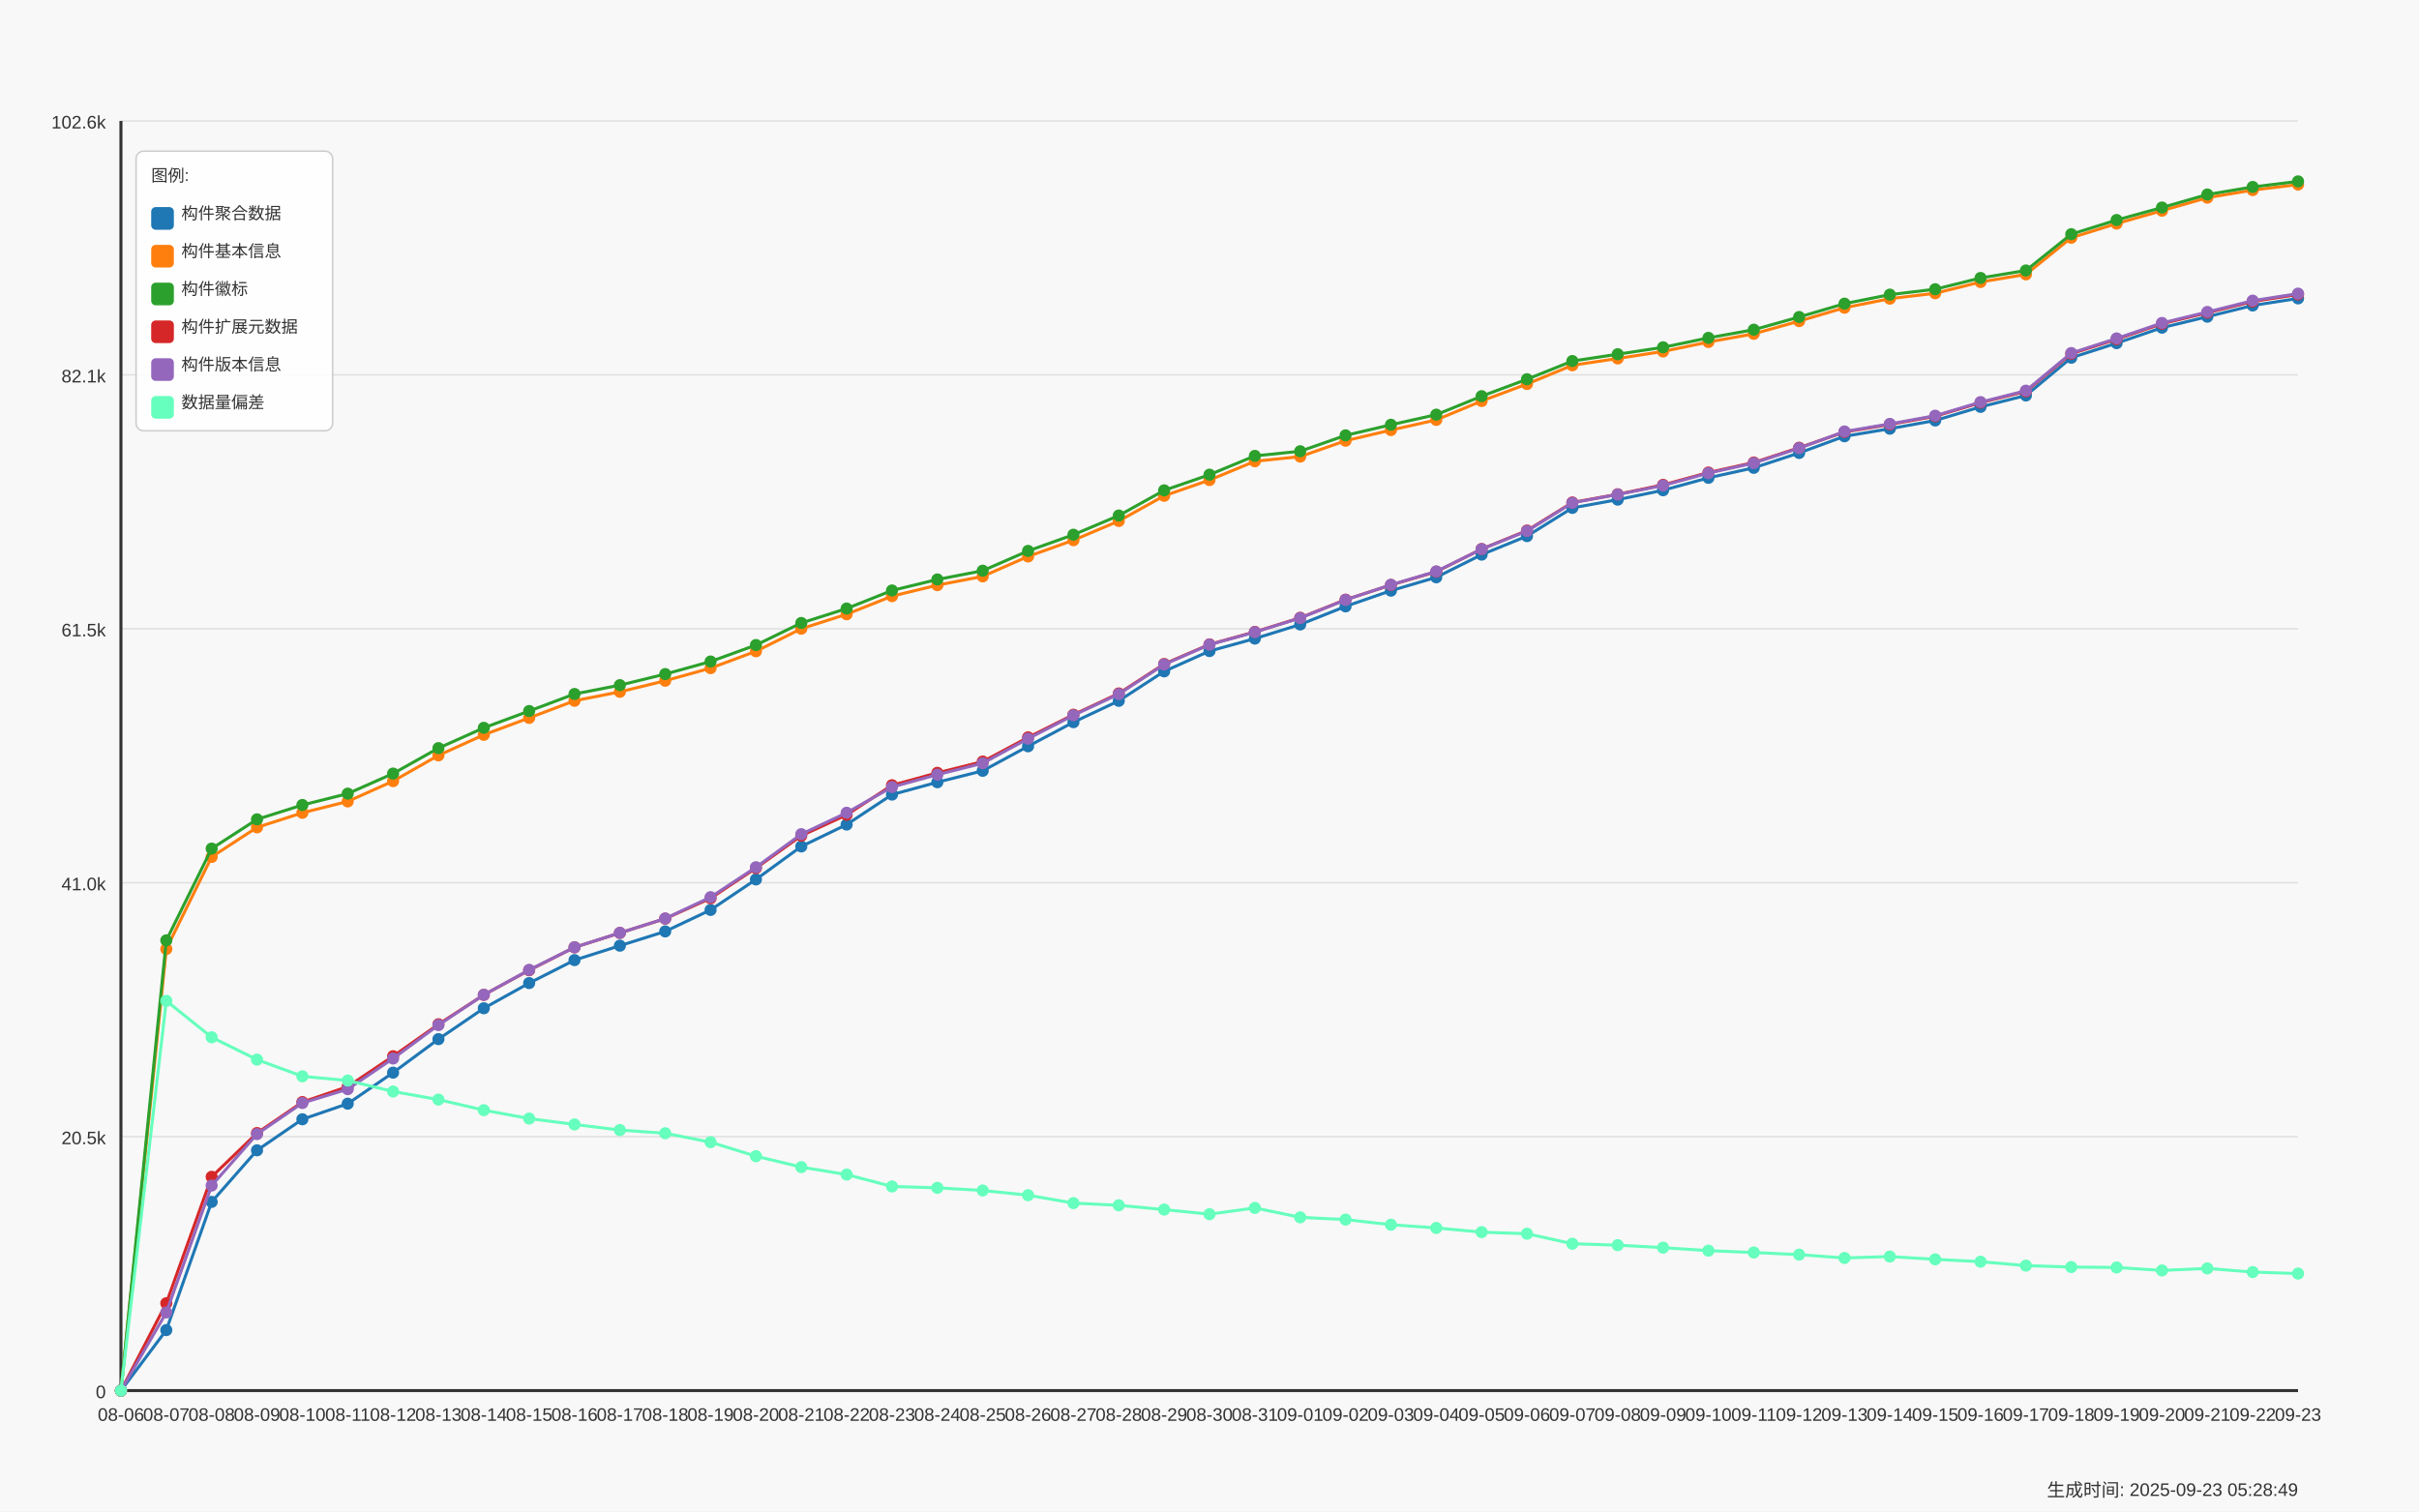
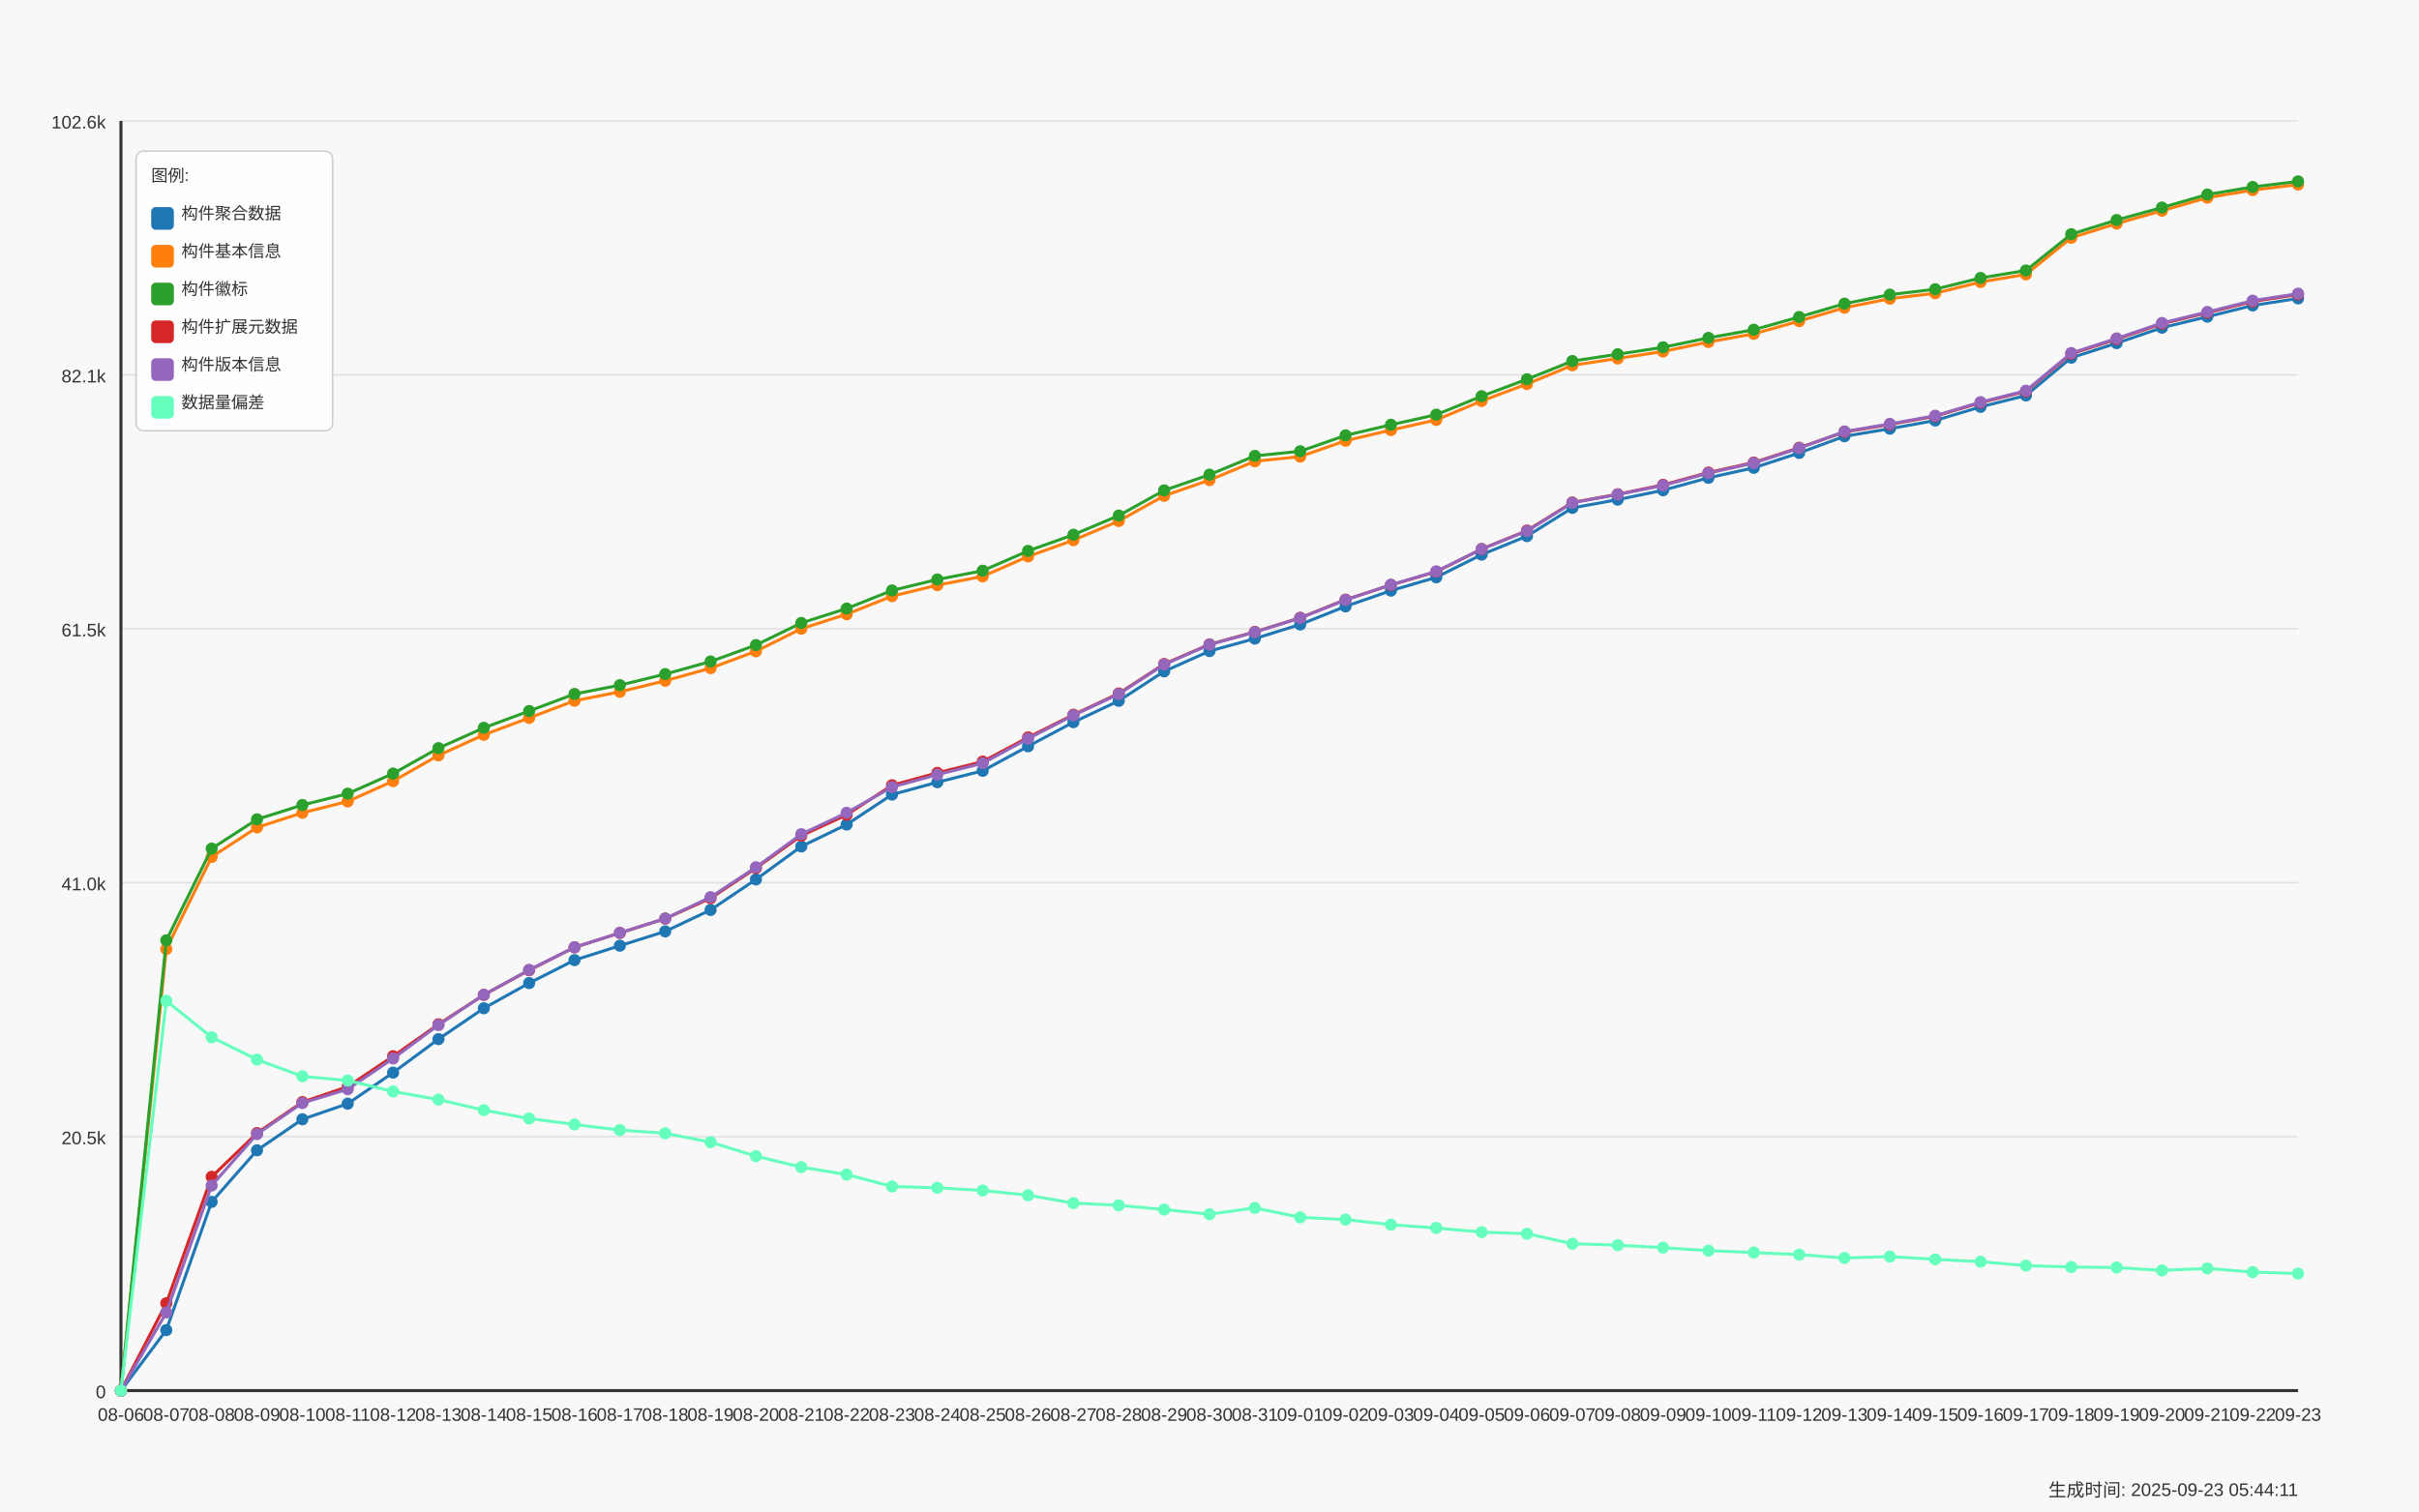
<svg xmlns="http://www.w3.org/2000/svg" width="1600" height="1000" viewBox="0 0 1600 1000">
  <style>
  text {
    font-family: Arial, sans-serif;
    font-size: 12px;
    fill: #333;
  }
  .axis-label { font-size: 14px; }
  .title { font-size: 18px; font-weight: bold; }
  .legend-item { font-size: 11px; }
  .legend-box { fill: white; fill-opacity: 0.85; stroke: #cccccc; stroke-width: 1; rx: 5; }
</style>
  <text x="800.0" y="30" text-anchor="middle" class="title">Daily Data Growth Trend</text>
  <text x="800.0" y="980" text-anchor="middle" class="axis-label">Date</text>
  <g transform="rotate(-90)">
    <text x="-500.0" y="20" text-anchor="middle" class="axis-label">Count</text>
  </g>
  <rect x="0" y="0" width="1600" height="1000" fill="#f8f8f8" />
  <line x1="80" y1="920.0" x2="1520" y2="920.0" stroke="#e0e0e0" stroke-width="1" />
  <text x="70" y="925.0" text-anchor="end">0</text>
  <line x1="80" y1="752.0" x2="1520" y2="752.0" stroke="#e0e0e0" stroke-width="1" />
  <text x="70" y="757.0" text-anchor="end">20.5k</text>
  <line x1="80" y1="584.0" x2="1520" y2="584.0" stroke="#e0e0e0" stroke-width="1" />
  <text x="70" y="589.0" text-anchor="end">41.0k</text>
  <line x1="80" y1="416.0" x2="1520" y2="416.0" stroke="#e0e0e0" stroke-width="1" />
  <text x="70" y="421.0" text-anchor="end">61.5k</text>
  <line x1="80" y1="248.0" x2="1520" y2="248.0" stroke="#e0e0e0" stroke-width="1" />
  <text x="70" y="253.0" text-anchor="end">82.1k</text>
  <line x1="80" y1="80.0" x2="1520" y2="80.0" stroke="#e0e0e0" stroke-width="1" />
  <text x="70" y="85.0" text-anchor="end">102.6k</text>
  <line x1="80" y1="80" x2="80" y2="920" stroke="#333333" stroke-width="2" />
  <line x1="80" y1="920" x2="1520" y2="920" stroke="#333333" stroke-width="2" />
  <circle cx="80.0" cy="920.0" r="4" fill="#1f77b4" />
  <circle cx="110.0" cy="879.975" r="4" fill="#1f77b4" />
  <circle cx="140.0" cy="795.15" r="4" fill="#1f77b4" />
  <circle cx="170.0" cy="761.028" r="4" fill="#1f77b4" />
  <circle cx="200.0" cy="740.492" r="4" fill="#1f77b4" />
  <circle cx="230.0" cy="730.182" r="4" fill="#1f77b4" />
  <circle cx="260.0" cy="709.646" r="4" fill="#1f77b4" />
  <circle cx="290.0" cy="687.479" r="4" fill="#1f77b4" />
  <circle cx="320.0" cy="667.049" r="4" fill="#1f77b4" />
  <circle cx="350.0" cy="650.394" r="4" fill="#1f77b4" />
  <circle cx="380.0" cy="635.204" r="4" fill="#1f77b4" />
  <circle cx="410.0" cy="625.656" r="4" fill="#1f77b4" />
  <circle cx="440.0" cy="616.207" r="4" fill="#1f77b4" />
  <circle cx="470.0" cy="602" r="4" fill="#1f77b4" />
  <circle cx="500.0" cy="581.823" r="4" fill="#1f77b4" />
  <circle cx="530.0" cy="560.001" r="4" fill="#1f77b4" />
  <circle cx="560.0" cy="545.515" r="4" fill="#1f77b4" />
  <circle cx="590.0" cy="525.691" r="4" fill="#1f77b4" />
  <circle cx="620.0" cy="517.503" r="4" fill="#1f77b4" />
  <circle cx="650.0" cy="509.961" r="4" fill="#1f77b4" />
  <circle cx="680.0" cy="493.739" r="4" fill="#1f77b4" />
  <circle cx="710.0" cy="477.788" r="4" fill="#1f77b4" />
  <circle cx="740.0" cy="463.663" r="4" fill="#1f77b4" />
  <circle cx="770.0" cy="444.166" r="4" fill="#1f77b4" />
  <circle cx="800.0" cy="430.745" r="4" fill="#1f77b4" />
  <circle cx="830.0" cy="422.475" r="4" fill="#1f77b4" />
  <circle cx="860.0" cy="413.148" r="4" fill="#1f77b4" />
  <circle cx="890.0" cy="401.168" r="4" fill="#1f77b4" />
  <circle cx="920.0" cy="390.769" r="4" fill="#1f77b4" />
  <circle cx="950.0" cy="381.934" r="4" fill="#1f77b4" />
  <circle cx="980.0" cy="366.932" r="4" fill="#1f77b4" />
  <circle cx="1010.0" cy="354.691" r="4" fill="#1f77b4" />
  <circle cx="1040.0" cy="336.021" r="4" fill="#1f77b4" />
  <circle cx="1070.0" cy="330.551" r="4" fill="#1f77b4" />
  <circle cx="1100.0" cy="324.344" r="4" fill="#1f77b4" />
  <circle cx="1130.0" cy="316.115" r="4" fill="#1f77b4" />
  <circle cx="1160.0" cy="309.498" r="4" fill="#1f77b4" />
  <circle cx="1190.0" cy="299.664" r="4" fill="#1f77b4" />
  <circle cx="1220.0" cy="288.634" r="4" fill="#1f77b4" />
  <circle cx="1250.0" cy="283.623" r="4" fill="#1f77b4" />
  <circle cx="1280.0" cy="278.185" r="4" fill="#1f77b4" />
  <circle cx="1310.0" cy="269.186" r="4" fill="#1f77b4" />
  <circle cx="1340.0" cy="261.636" r="4" fill="#1f77b4" />
  <circle cx="1370.0" cy="236.67" r="4" fill="#1f77b4" />
  <circle cx="1400.0" cy="227.024" r="4" fill="#1f77b4" />
  <circle cx="1430.0" cy="216.788" r="4" fill="#1f77b4" />
  <circle cx="1460.0" cy="209.517" r="4" fill="#1f77b4" />
  <circle cx="1490.0" cy="202.098" r="4" fill="#1f77b4" />
  <circle cx="1520.0" cy="197.422" r="4" fill="#1f77b4" />
  <path d="M 80.0 920.0 L 110.0 879.975 L 140.0 795.15 L 170.0 761.028 L 200.0 740.492 L 230.0 730.182 L 260.0 709.646 L 290.0 687.479 L 320.0 667.049 L 350.0 650.394 L 380.0 635.204 L 410.0 625.656 L 440.0 616.207 L 470.0 602 L 500.0 581.823 L 530.0 560.001 L 560.0 545.515 L 590.0 525.691 L 620.0 517.503 L 650.0 509.961 L 680.0 493.739 L 710.0 477.788 L 740.0 463.663 L 770.0 444.166 L 800.0 430.745 L 830.0 422.475 L 860.0 413.148 L 890.0 401.168 L 920.0 390.769 L 950.0 381.934 L 980.0 366.932 L 1010.0 354.691 L 1040.0 336.021 L 1070.0 330.551 L 1100.0 324.344 L 1130.0 316.115 L 1160.0 309.498 L 1190.0 299.664 L 1220.0 288.634 L 1250.0 283.623 L 1280.0 278.185 L 1310.0 269.186 L 1340.0 261.636 L 1370.0 236.67 L 1400.0 227.024 L 1430.0 216.788 L 1460.0 209.517 L 1490.0 202.098 L 1520.0 197.422" fill="none" stroke="#1f77b4" stroke-width="2" />
  <circle cx="80.0" cy="920.0" r="4" fill="#ff7f0e" />
  <circle cx="110.0" cy="627.867" r="4" fill="#ff7f0e" />
  <circle cx="140.0" cy="566.92" r="4" fill="#ff7f0e" />
  <circle cx="170.0" cy="547.374" r="4" fill="#ff7f0e" />
  <circle cx="200.0" cy="537.744" r="4" fill="#ff7f0e" />
  <circle cx="230.0" cy="530.211" r="4" fill="#ff7f0e" />
  <circle cx="260.0" cy="516.782" r="4" fill="#ff7f0e" />
  <circle cx="290.0" cy="499.742" r="4" fill="#ff7f0e" />
  <circle cx="320.0" cy="486.149" r="4" fill="#ff7f0e" />
  <circle cx="350.0" cy="474.947" r="4" fill="#ff7f0e" />
  <circle cx="380.0" cy="463.614" r="4" fill="#ff7f0e" />
  <circle cx="410.0" cy="457.694" r="4" fill="#ff7f0e" />
  <circle cx="440.0" cy="450.365" r="4" fill="#ff7f0e" />
  <circle cx="470.0" cy="442.029" r="4" fill="#ff7f0e" />
  <circle cx="500.0" cy="430.876" r="4" fill="#ff7f0e" />
  <circle cx="530.0" cy="415.949" r="4" fill="#ff7f0e" />
  <circle cx="560.0" cy="406.368" r="4" fill="#ff7f0e" />
  <circle cx="590.0" cy="394.405" r="4" fill="#ff7f0e" />
  <circle cx="620.0" cy="387.125" r="4" fill="#ff7f0e" />
  <circle cx="650.0" cy="381.32" r="4" fill="#ff7f0e" />
  <circle cx="680.0" cy="368.128" r="4" fill="#ff7f0e" />
  <circle cx="710.0" cy="357.393" r="4" fill="#ff7f0e" />
  <circle cx="740.0" cy="344.684" r="4" fill="#ff7f0e" />
  <circle cx="770.0" cy="328.012" r="4" fill="#ff7f0e" />
  <circle cx="800.0" cy="317.597" r="4" fill="#ff7f0e" />
  <circle cx="830.0" cy="305.167" r="4" fill="#ff7f0e" />
  <circle cx="860.0" cy="302.079" r="4" fill="#ff7f0e" />
  <circle cx="890.0" cy="291.565" r="4" fill="#ff7f0e" />
  <circle cx="920.0" cy="284.532" r="4" fill="#ff7f0e" />
  <circle cx="950.0" cy="277.801" r="4" fill="#ff7f0e" />
  <circle cx="980.0" cy="265.289" r="4" fill="#ff7f0e" />
  <circle cx="1010.0" cy="254.054" r="4" fill="#ff7f0e" />
  <circle cx="1040.0" cy="241.673" r="4" fill="#ff7f0e" />
  <circle cx="1070.0" cy="237.153" r="4" fill="#ff7f0e" />
  <circle cx="1100.0" cy="232.518" r="4" fill="#ff7f0e" />
  <circle cx="1130.0" cy="226.27" r="4" fill="#ff7f0e" />
  <circle cx="1160.0" cy="220.85" r="4" fill="#ff7f0e" />
  <circle cx="1190.0" cy="212.44" r="4" fill="#ff7f0e" />
  <circle cx="1220.0" cy="203.572" r="4" fill="#ff7f0e" />
  <circle cx="1250.0" cy="197.594" r="4" fill="#ff7f0e" />
  <circle cx="1280.0" cy="194.016" r="4" fill="#ff7f0e" />
  <circle cx="1310.0" cy="186.564" r="4" fill="#ff7f0e" />
  <circle cx="1340.0" cy="181.528" r="4" fill="#ff7f0e" />
  <circle cx="1370.0" cy="157.299" r="4" fill="#ff7f0e" />
  <circle cx="1400.0" cy="147.915" r="4" fill="#ff7f0e" />
  <circle cx="1430.0" cy="139.39" r="4" fill="#ff7f0e" />
  <circle cx="1460.0" cy="130.768" r="4" fill="#ff7f0e" />
  <circle cx="1490.0" cy="125.773" r="4" fill="#ff7f0e" />
  <circle cx="1520.0" cy="122.088" r="4" fill="#ff7f0e" />
  <path d="M 80.0 920.0 L 110.0 627.867 L 140.0 566.92 L 170.0 547.374 L 200.0 537.744 L 230.0 530.211 L 260.0 516.782 L 290.0 499.742 L 320.0 486.149 L 350.0 474.947 L 380.0 463.614 L 410.0 457.694 L 440.0 450.365 L 470.0 442.029 L 500.0 430.876 L 530.0 415.949 L 560.0 406.368 L 590.0 394.405 L 620.0 387.125 L 650.0 381.32 L 680.0 368.128 L 710.0 357.393 L 740.0 344.684 L 770.0 328.012 L 800.0 317.597 L 830.0 305.167 L 860.0 302.079 L 890.0 291.565 L 920.0 284.532 L 950.0 277.801 L 980.0 265.289 L 1010.0 254.054 L 1040.0 241.673 L 1070.0 237.153 L 1100.0 232.518 L 1130.0 226.27 L 1160.0 220.85 L 1190.0 212.44 L 1220.0 203.572 L 1250.0 197.594 L 1280.0 194.016 L 1310.0 186.564 L 1340.0 181.528 L 1370.0 157.299 L 1400.0 147.915 L 1430.0 139.39 L 1460.0 130.768 L 1490.0 125.773 L 1520.0 122.088" fill="none" stroke="#ff7f0e" stroke-width="2" />
  <circle cx="80.0" cy="920.0" r="4" fill="#2ca02c" />
  <circle cx="110.0" cy="622.127" r="4" fill="#2ca02c" />
  <circle cx="140.0" cy="561.417" r="4" fill="#2ca02c" />
  <circle cx="170.0" cy="542.06" r="4" fill="#2ca02c" />
  <circle cx="200.0" cy="532.578" r="4" fill="#2ca02c" />
  <circle cx="230.0" cy="525.06" r="4" fill="#2ca02c" />
  <circle cx="260.0" cy="511.771" r="4" fill="#2ca02c" />
  <circle cx="290.0" cy="494.951" r="4" fill="#2ca02c" />
  <circle cx="320.0" cy="481.514" r="4" fill="#2ca02c" />
  <circle cx="350.0" cy="470.402" r="4" fill="#2ca02c" />
  <circle cx="380.0" cy="459.127" r="4" fill="#2ca02c" />
  <circle cx="410.0" cy="453.296" r="4" fill="#2ca02c" />
  <circle cx="440.0" cy="445.968" r="4" fill="#2ca02c" />
  <circle cx="470.0" cy="437.656" r="4" fill="#2ca02c" />
  <circle cx="500.0" cy="426.749" r="4" fill="#2ca02c" />
  <circle cx="530.0" cy="412.141" r="4" fill="#2ca02c" />
  <circle cx="560.0" cy="402.601" r="4" fill="#2ca02c" />
  <circle cx="590.0" cy="390.646" r="4" fill="#2ca02c" />
  <circle cx="620.0" cy="383.359" r="4" fill="#2ca02c" />
  <circle cx="650.0" cy="377.569" r="4" fill="#2ca02c" />
  <circle cx="680.0" cy="364.468" r="4" fill="#2ca02c" />
  <circle cx="710.0" cy="353.757" r="4" fill="#2ca02c" />
  <circle cx="740.0" cy="341.065" r="4" fill="#2ca02c" />
  <circle cx="770.0" cy="324.418" r="4" fill="#2ca02c" />
  <circle cx="800.0" cy="314.035" r="4" fill="#2ca02c" />
  <circle cx="830.0" cy="301.613" r="4" fill="#2ca02c" />
  <circle cx="860.0" cy="298.534" r="4" fill="#2ca02c" />
  <circle cx="890.0" cy="288.028" r="4" fill="#2ca02c" />
  <circle cx="920.0" cy="281.019" r="4" fill="#2ca02c" />
  <circle cx="950.0" cy="274.329" r="4" fill="#2ca02c" />
  <circle cx="980.0" cy="262.103" r="4" fill="#2ca02c" />
  <circle cx="1010.0" cy="250.901" r="4" fill="#2ca02c" />
  <circle cx="1040.0" cy="238.864" r="4" fill="#2ca02c" />
  <circle cx="1070.0" cy="234.344" r="4" fill="#2ca02c" />
  <circle cx="1100.0" cy="229.767" r="4" fill="#2ca02c" />
  <circle cx="1130.0" cy="223.527" r="4" fill="#2ca02c" />
  <circle cx="1160.0" cy="218.131" r="4" fill="#2ca02c" />
  <circle cx="1190.0" cy="209.721" r="4" fill="#2ca02c" />
  <circle cx="1220.0" cy="200.894" r="4" fill="#2ca02c" />
  <circle cx="1250.0" cy="194.925" r="4" fill="#2ca02c" />
  <circle cx="1280.0" cy="191.346" r="4" fill="#2ca02c" />
  <circle cx="1310.0" cy="183.903" r="4" fill="#2ca02c" />
  <circle cx="1340.0" cy="178.949" r="4" fill="#2ca02c" />
  <circle cx="1370.0" cy="154.932" r="4" fill="#2ca02c" />
  <circle cx="1400.0" cy="145.564" r="4" fill="#2ca02c" />
  <circle cx="1430.0" cy="137.294" r="4" fill="#2ca02c" />
  <circle cx="1460.0" cy="128.68" r="4" fill="#2ca02c" />
  <circle cx="1490.0" cy="123.685" r="4" fill="#2ca02c" />
  <circle cx="1520.0" cy="120" r="4" fill="#2ca02c" />
  <path d="M 80.0 920.0 L 110.0 622.127 L 140.0 561.417 L 170.0 542.06 L 200.0 532.578 L 230.0 525.06 L 260.0 511.771 L 290.0 494.951 L 320.0 481.514 L 350.0 470.402 L 380.0 459.127 L 410.0 453.296 L 440.0 445.968 L 470.0 437.656 L 500.0 426.749 L 530.0 412.141 L 560.0 402.601 L 590.0 390.646 L 620.0 383.359 L 650.0 377.569 L 680.0 364.468 L 710.0 353.757 L 740.0 341.065 L 770.0 324.418 L 800.0 314.035 L 830.0 301.613 L 860.0 298.534 L 890.0 288.028 L 920.0 281.019 L 950.0 274.329 L 980.0 262.103 L 1010.0 250.901 L 1040.0 238.864 L 1070.0 234.344 L 1100.0 229.767 L 1130.0 223.527 L 1160.0 218.131 L 1190.0 209.721 L 1220.0 200.894 L 1250.0 194.925 L 1280.0 191.346 L 1310.0 183.903 L 1340.0 178.949 L 1370.0 154.932 L 1400.0 145.564 L 1430.0 137.294 L 1460.0 128.68 L 1490.0 123.685 L 1520.0 120" fill="none" stroke="#2ca02c" stroke-width="2" />
  <circle cx="80.0" cy="920.0" r="4" fill="#d62728" />
  <circle cx="110.0" cy="862.206" r="4" fill="#d62728" />
  <circle cx="140.0" cy="778.56" r="4" fill="#d62728" />
  <circle cx="170.0" cy="749.614" r="4" fill="#d62728" />
  <circle cx="200.0" cy="729.118" r="4" fill="#d62728" />
  <circle cx="230.0" cy="718.899" r="4" fill="#d62728" />
  <circle cx="260.0" cy="698.78" r="4" fill="#d62728" />
  <circle cx="290.0" cy="677.645" r="4" fill="#d62728" />
  <circle cx="320.0" cy="658.189" r="4" fill="#d62728" />
  <circle cx="350.0" cy="641.886" r="4" fill="#d62728" />
  <circle cx="380.0" cy="626.745" r="4" fill="#d62728" />
  <circle cx="410.0" cy="617.214" r="4" fill="#d62728" />
  <circle cx="440.0" cy="607.773" r="4" fill="#d62728" />
  <circle cx="470.0" cy="594.27" r="4" fill="#d62728" />
  <circle cx="500.0" cy="574.331" r="4" fill="#d62728" />
  <circle cx="530.0" cy="552.877" r="4" fill="#d62728" />
  <circle cx="560.0" cy="539.079" r="4" fill="#d62728" />
  <circle cx="590.0" cy="519.501" r="4" fill="#d62728" />
  <circle cx="620.0" cy="511.312" r="4" fill="#d62728" />
  <circle cx="650.0" cy="503.852" r="4" fill="#d62728" />
  <circle cx="680.0" cy="487.827" r="4" fill="#d62728" />
  <circle cx="710.0" cy="472.842" r="4" fill="#d62728" />
  <circle cx="740.0" cy="458.775" r="4" fill="#d62728" />
  <circle cx="770.0" cy="439.294" r="4" fill="#d62728" />
  <circle cx="800.0" cy="426.315" r="4" fill="#d62728" />
  <circle cx="830.0" cy="418.045" r="4" fill="#d62728" />
  <circle cx="860.0" cy="408.71" r="4" fill="#d62728" />
  <circle cx="890.0" cy="396.73" r="4" fill="#d62728" />
  <circle cx="920.0" cy="387.027" r="4" fill="#d62728" />
  <circle cx="950.0" cy="378.208" r="4" fill="#d62728" />
  <circle cx="980.0" cy="363.239" r="4" fill="#d62728" />
  <circle cx="1010.0" cy="351.006" r="4" fill="#d62728" />
  <circle cx="1040.0" cy="332.434" r="4" fill="#d62728" />
  <circle cx="1070.0" cy="326.989" r="4" fill="#d62728" />
  <circle cx="1100.0" cy="320.782" r="4" fill="#d62728" />
  <circle cx="1130.0" cy="312.61" r="4" fill="#d62728" />
  <circle cx="1160.0" cy="305.985" r="4" fill="#d62728" />
  <circle cx="1190.0" cy="296.2" r="4" fill="#d62728" />
  <circle cx="1220.0" cy="285.784" r="4" fill="#d62728" />
  <circle cx="1250.0" cy="280.798" r="4" fill="#d62728" />
  <circle cx="1280.0" cy="275.36" r="4" fill="#d62728" />
  <circle cx="1310.0" cy="266.386" r="4" fill="#d62728" />
  <circle cx="1340.0" cy="258.91" r="4" fill="#d62728" />
  <circle cx="1370.0" cy="234.017" r="4" fill="#d62728" />
  <circle cx="1400.0" cy="224.395" r="4" fill="#d62728" />
  <circle cx="1430.0" cy="214.16" r="4" fill="#d62728" />
  <circle cx="1460.0" cy="206.88" r="4" fill="#d62728" />
  <circle cx="1490.0" cy="199.461" r="4" fill="#d62728" />
  <circle cx="1520.0" cy="194.794" r="4" fill="#d62728" />
  <path d="M 80.0 920.0 L 110.0 862.206 L 140.0 778.56 L 170.0 749.614 L 200.0 729.118 L 230.0 718.899 L 260.0 698.78 L 290.0 677.645 L 320.0 658.189 L 350.0 641.886 L 380.0 626.745 L 410.0 617.214 L 440.0 607.773 L 470.0 594.27 L 500.0 574.331 L 530.0 552.877 L 560.0 539.079 L 590.0 519.501 L 620.0 511.312 L 650.0 503.852 L 680.0 487.827 L 710.0 472.842 L 740.0 458.775 L 770.0 439.294 L 800.0 426.315 L 830.0 418.045 L 860.0 408.71 L 890.0 396.73 L 920.0 387.027 L 950.0 378.208 L 980.0 363.239 L 1010.0 351.006 L 1040.0 332.434 L 1070.0 326.989 L 1100.0 320.782 L 1130.0 312.61 L 1160.0 305.985 L 1190.0 296.2 L 1220.0 285.784 L 1250.0 280.798 L 1280.0 275.36 L 1310.0 266.386 L 1340.0 258.91 L 1370.0 234.017 L 1400.0 224.395 L 1430.0 214.16 L 1460.0 206.88 L 1490.0 199.461 L 1520.0 194.794" fill="none" stroke="#d62728" stroke-width="2" />
  <circle cx="80.0" cy="920.0" r="4" fill="#9467bd" />
  <circle cx="110.0" cy="868.306" r="4" fill="#9467bd" />
  <circle cx="140.0" cy="784.341" r="4" fill="#9467bd" />
  <circle cx="170.0" cy="750.302" r="4" fill="#9467bd" />
  <circle cx="200.0" cy="729.74" r="4" fill="#9467bd" />
  <circle cx="230.0" cy="720.569" r="4" fill="#9467bd" />
  <circle cx="260.0" cy="700.278" r="4" fill="#9467bd" />
  <circle cx="290.0" cy="678.169" r="4" fill="#9467bd" />
  <circle cx="320.0" cy="658.165" r="4" fill="#9467bd" />
  <circle cx="350.0" cy="641.681" r="4" fill="#9467bd" />
  <circle cx="380.0" cy="626.713" r="4" fill="#9467bd" />
  <circle cx="410.0" cy="617.173" r="4" fill="#9467bd" />
  <circle cx="440.0" cy="607.666" r="4" fill="#9467bd" />
  <circle cx="470.0" cy="593.541" r="4" fill="#9467bd" />
  <circle cx="500.0" cy="573.749" r="4" fill="#9467bd" />
  <circle cx="530.0" cy="551.878" r="4" fill="#9467bd" />
  <circle cx="560.0" cy="537.704" r="4" fill="#9467bd" />
  <circle cx="590.0" cy="520.688" r="4" fill="#9467bd" />
  <circle cx="620.0" cy="512.491" r="4" fill="#9467bd" />
  <circle cx="650.0" cy="504.95" r="4" fill="#9467bd" />
  <circle cx="680.0" cy="488.687" r="4" fill="#9467bd" />
  <circle cx="710.0" cy="473.235" r="4" fill="#9467bd" />
  <circle cx="740.0" cy="459.184" r="4" fill="#9467bd" />
  <circle cx="770.0" cy="439.63" r="4" fill="#9467bd" />
  <circle cx="800.0" cy="426.463" r="4" fill="#9467bd" />
  <circle cx="830.0" cy="418.217" r="4" fill="#9467bd" />
  <circle cx="860.0" cy="408.882" r="4" fill="#9467bd" />
  <circle cx="890.0" cy="396.886" r="4" fill="#9467bd" />
  <circle cx="920.0" cy="386.863" r="4" fill="#9467bd" />
  <circle cx="950.0" cy="378.044" r="4" fill="#9467bd" />
  <circle cx="980.0" cy="363.28" r="4" fill="#9467bd" />
  <circle cx="1010.0" cy="351.325" r="4" fill="#9467bd" />
  <circle cx="1040.0" cy="332.647" r="4" fill="#9467bd" />
  <circle cx="1070.0" cy="327.153" r="4" fill="#9467bd" />
  <circle cx="1100.0" cy="321.2" r="4" fill="#9467bd" />
  <circle cx="1130.0" cy="313.003" r="4" fill="#9467bd" />
  <circle cx="1160.0" cy="306.354" r="4" fill="#9467bd" />
  <circle cx="1190.0" cy="296.495" r="4" fill="#9467bd" />
  <circle cx="1220.0" cy="285.465" r="4" fill="#9467bd" />
  <circle cx="1250.0" cy="280.454" r="4" fill="#9467bd" />
  <circle cx="1280.0" cy="275.016" r="4" fill="#9467bd" />
  <circle cx="1310.0" cy="266.034" r="4" fill="#9467bd" />
  <circle cx="1340.0" cy="258.468" r="4" fill="#9467bd" />
  <circle cx="1370.0" cy="233.566" r="4" fill="#9467bd" />
  <circle cx="1400.0" cy="223.896" r="4" fill="#9467bd" />
  <circle cx="1430.0" cy="213.668" r="4" fill="#9467bd" />
  <circle cx="1460.0" cy="206.389" r="4" fill="#9467bd" />
  <circle cx="1490.0" cy="198.904" r="4" fill="#9467bd" />
  <circle cx="1520.0" cy="194.253" r="4" fill="#9467bd" />
  <path d="M 80.0 920.0 L 110.0 868.306 L 140.0 784.341 L 170.0 750.302 L 200.0 729.74 L 230.0 720.569 L 260.0 700.278 L 290.0 678.169 L 320.0 658.165 L 350.0 641.681 L 380.0 626.713 L 410.0 617.173 L 440.0 607.666 L 470.0 593.541 L 500.0 573.749 L 530.0 551.878 L 560.0 537.704 L 590.0 520.688 L 620.0 512.491 L 650.0 504.95 L 680.0 488.687 L 710.0 473.235 L 740.0 459.184 L 770.0 439.63 L 800.0 426.463 L 830.0 418.217 L 860.0 408.882 L 890.0 396.886 L 920.0 386.863 L 950.0 378.044 L 980.0 363.28 L 1010.0 351.325 L 1040.0 332.647 L 1070.0 327.153 L 1100.0 321.2 L 1130.0 313.003 L 1160.0 306.354 L 1190.0 296.495 L 1220.0 285.465 L 1250.0 280.454 L 1280.0 275.016 L 1310.0 266.034 L 1340.0 258.468 L 1370.0 233.566 L 1400.0 223.896 L 1430.0 213.668 L 1460.0 206.389 L 1490.0 198.904 L 1520.0 194.253" fill="none" stroke="#9467bd" stroke-width="2" />
  <circle cx="80.0" cy="920.0" r="4" fill="#66ffbd" />
  <circle cx="110.0" cy="662.152" r="4" fill="#66ffbd" />
  <circle cx="140.0" cy="686.267" r="4" fill="#66ffbd" />
  <circle cx="170.0" cy="701.031" r="4" fill="#66ffbd" />
  <circle cx="200.0" cy="712.086" r="4" fill="#66ffbd" />
  <circle cx="230.0" cy="714.878" r="4" fill="#66ffbd" />
  <circle cx="260.0" cy="722.125" r="4" fill="#66ffbd" />
  <circle cx="290.0" cy="727.472" r="4" fill="#66ffbd" />
  <circle cx="320.0" cy="734.465" r="4" fill="#66ffbd" />
  <circle cx="350.0" cy="740.009" r="4" fill="#66ffbd" />
  <circle cx="380.0" cy="743.923" r="4" fill="#66ffbd" />
  <circle cx="410.0" cy="747.64" r="4" fill="#66ffbd" />
  <circle cx="440.0" cy="749.761" r="4" fill="#66ffbd" />
  <circle cx="470.0" cy="755.657" r="4" fill="#66ffbd" />
  <circle cx="500.0" cy="764.926" r="4" fill="#66ffbd" />
  <circle cx="530.0" cy="772.14" r="4" fill="#66ffbd" />
  <circle cx="560.0" cy="777.086" r="4" fill="#66ffbd" />
  <circle cx="590.0" cy="784.955" r="4" fill="#66ffbd" />
  <circle cx="620.0" cy="785.856" r="4" fill="#66ffbd" />
  <circle cx="650.0" cy="787.608" r="4" fill="#66ffbd" />
  <circle cx="680.0" cy="790.728" r="4" fill="#66ffbd" />
  <circle cx="710.0" cy="795.969" r="4" fill="#66ffbd" />
  <circle cx="740.0" cy="797.402" r="4" fill="#66ffbd" />
  <circle cx="770.0" cy="800.251" r="4" fill="#66ffbd" />
  <circle cx="800.0" cy="803.289" r="4" fill="#66ffbd" />
  <circle cx="830.0" cy="799.138" r="4" fill="#66ffbd" />
  <circle cx="860.0" cy="805.386" r="4" fill="#66ffbd" />
  <circle cx="890.0" cy="806.86" r="4" fill="#66ffbd" />
  <circle cx="920.0" cy="810.25" r="4" fill="#66ffbd" />
  <circle cx="950.0" cy="812.395" r="4" fill="#66ffbd" />
  <circle cx="980.0" cy="815.171" r="4" fill="#66ffbd" />
  <circle cx="1010.0" cy="816.211" r="4" fill="#66ffbd" />
  <circle cx="1040.0" cy="822.843" r="4" fill="#66ffbd" />
  <circle cx="1070.0" cy="823.793" r="4" fill="#66ffbd" />
  <circle cx="1100.0" cy="825.423" r="4" fill="#66ffbd" />
  <circle cx="1130.0" cy="827.413" r="4" fill="#66ffbd" />
  <circle cx="1160.0" cy="828.633" r="4" fill="#66ffbd" />
  <circle cx="1190.0" cy="830.058" r="4" fill="#66ffbd" />
  <circle cx="1220.0" cy="832.26" r="4" fill="#66ffbd" />
  <circle cx="1250.0" cy="831.302" r="4" fill="#66ffbd" />
  <circle cx="1280.0" cy="833.161" r="4" fill="#66ffbd" />
  <circle cx="1310.0" cy="834.717" r="4" fill="#66ffbd" />
  <circle cx="1340.0" cy="837.313" r="4" fill="#66ffbd" />
  <circle cx="1370.0" cy="838.262" r="4" fill="#66ffbd" />
  <circle cx="1400.0" cy="838.541" r="4" fill="#66ffbd" />
  <circle cx="1430.0" cy="840.506" r="4" fill="#66ffbd" />
  <circle cx="1460.0" cy="839.163" r="4" fill="#66ffbd" />
  <circle cx="1490.0" cy="841.587" r="4" fill="#66ffbd" />
  <circle cx="1520.0" cy="842.578" r="4" fill="#66ffbd" />
  <path d="M 80.0 920.0 L 110.0 662.152 L 140.0 686.267 L 170.0 701.031 L 200.0 712.086 L 230.0 714.878 L 260.0 722.125 L 290.0 727.472 L 320.0 734.465 L 350.0 740.009 L 380.0 743.923 L 410.0 747.64 L 440.0 749.761 L 470.0 755.657 L 500.0 764.926 L 530.0 772.14 L 560.0 777.086 L 590.0 784.955 L 620.0 785.856 L 650.0 787.608 L 680.0 790.728 L 710.0 795.969 L 740.0 797.402 L 770.0 800.251 L 800.0 803.289 L 830.0 799.138 L 860.0 805.386 L 890.0 806.86 L 920.0 810.25 L 950.0 812.395 L 980.0 815.171 L 1010.0 816.211 L 1040.0 822.843 L 1070.0 823.793 L 1100.0 825.423 L 1130.0 827.413 L 1160.0 828.633 L 1190.0 830.058 L 1220.0 832.26 L 1250.0 831.302 L 1280.0 833.161 L 1310.0 834.717 L 1340.0 837.313 L 1370.0 838.262 L 1400.0 838.541 L 1430.0 840.506 L 1460.0 839.163 L 1490.0 841.587 L 1520.0 842.578" fill="none" stroke="#66ffbd" stroke-width="2" />
  <text x="80.0" y="940" text-anchor="middle">08-06</text>
  <text x="110.0" y="940" text-anchor="middle">08-07</text>
  <text x="140.0" y="940" text-anchor="middle">08-08</text>
  <text x="170.0" y="940" text-anchor="middle">08-09</text>
  <text x="200.0" y="940" text-anchor="middle">08-10</text>
  <text x="230.0" y="940" text-anchor="middle">08-11</text>
  <text x="260.0" y="940" text-anchor="middle">08-12</text>
  <text x="290.0" y="940" text-anchor="middle">08-13</text>
  <text x="320.0" y="940" text-anchor="middle">08-14</text>
  <text x="350.0" y="940" text-anchor="middle">08-15</text>
  <text x="380.0" y="940" text-anchor="middle">08-16</text>
  <text x="410.0" y="940" text-anchor="middle">08-17</text>
  <text x="440.0" y="940" text-anchor="middle">08-18</text>
  <text x="470.0" y="940" text-anchor="middle">08-19</text>
  <text x="500.0" y="940" text-anchor="middle">08-20</text>
  <text x="530.0" y="940" text-anchor="middle">08-21</text>
  <text x="560.0" y="940" text-anchor="middle">08-22</text>
  <text x="590.0" y="940" text-anchor="middle">08-23</text>
  <text x="620.0" y="940" text-anchor="middle">08-24</text>
  <text x="650.0" y="940" text-anchor="middle">08-25</text>
  <text x="680.0" y="940" text-anchor="middle">08-26</text>
  <text x="710.0" y="940" text-anchor="middle">08-27</text>
  <text x="740.0" y="940" text-anchor="middle">08-28</text>
  <text x="770.0" y="940" text-anchor="middle">08-29</text>
  <text x="800.0" y="940" text-anchor="middle">08-30</text>
  <text x="830.0" y="940" text-anchor="middle">08-31</text>
  <text x="860.0" y="940" text-anchor="middle">09-01</text>
  <text x="890.0" y="940" text-anchor="middle">09-02</text>
  <text x="920.0" y="940" text-anchor="middle">09-03</text>
  <text x="950.0" y="940" text-anchor="middle">09-04</text>
  <text x="980.0" y="940" text-anchor="middle">09-05</text>
  <text x="1010.0" y="940" text-anchor="middle">09-06</text>
  <text x="1040.0" y="940" text-anchor="middle">09-07</text>
  <text x="1070.0" y="940" text-anchor="middle">09-08</text>
  <text x="1100.0" y="940" text-anchor="middle">09-09</text>
  <text x="1130.0" y="940" text-anchor="middle">09-10</text>
  <text x="1160.0" y="940" text-anchor="middle">09-11</text>
  <text x="1190.0" y="940" text-anchor="middle">09-12</text>
  <text x="1220.0" y="940" text-anchor="middle">09-13</text>
  <text x="1250.0" y="940" text-anchor="middle">09-14</text>
  <text x="1280.0" y="940" text-anchor="middle">09-15</text>
  <text x="1310.0" y="940" text-anchor="middle">09-16</text>
  <text x="1340.0" y="940" text-anchor="middle">09-17</text>
  <text x="1370.0" y="940" text-anchor="middle">09-18</text>
  <text x="1400.0" y="940" text-anchor="middle">09-19</text>
  <text x="1430.0" y="940" text-anchor="middle">09-20</text>
  <text x="1460.0" y="940" text-anchor="middle">09-21</text>
  <text x="1490.0" y="940" text-anchor="middle">09-22</text>
  <text x="1520.0" y="940" text-anchor="middle">09-23</text>
  <rect x="90" y="100" width="130" height="185" class="legend-box" />
  <text x="100" y="120" class="legend-item">图例:</text>
  <rect x="100" y="137" width="15" height="15" fill="#1f77b4" rx="3" />
  <text x="120" y="145" class="legend-item">构件聚合数据</text>
  <rect x="100" y="162" width="15" height="15" fill="#ff7f0e" rx="3" />
  <text x="120" y="170" class="legend-item">构件基本信息</text>
  <rect x="100" y="187" width="15" height="15" fill="#2ca02c" rx="3" />
  <text x="120" y="195" class="legend-item">构件徽标</text>
  <rect x="100" y="212" width="15" height="15" fill="#d62728" rx="3" />
  <text x="120" y="220" class="legend-item">构件扩展元数据</text>
  <rect x="100" y="237" width="15" height="15" fill="#9467bd" rx="3" />
  <text x="120" y="245" class="legend-item">构件版本信息</text>
  <rect x="100" y="262" width="15" height="15" fill="#66ffbd" rx="3" />
  <text x="120" y="270" class="legend-item">数据量偏差</text>
-   <text x="1520" y="990" text-anchor="end" font-size="10" fill="#666">生成时间: 2025-09-23 05:28:49</text>
+   <text x="1520" y="990" text-anchor="end" font-size="10" fill="#666">生成时间: 2025-09-23 05:44:11</text>
</svg>
